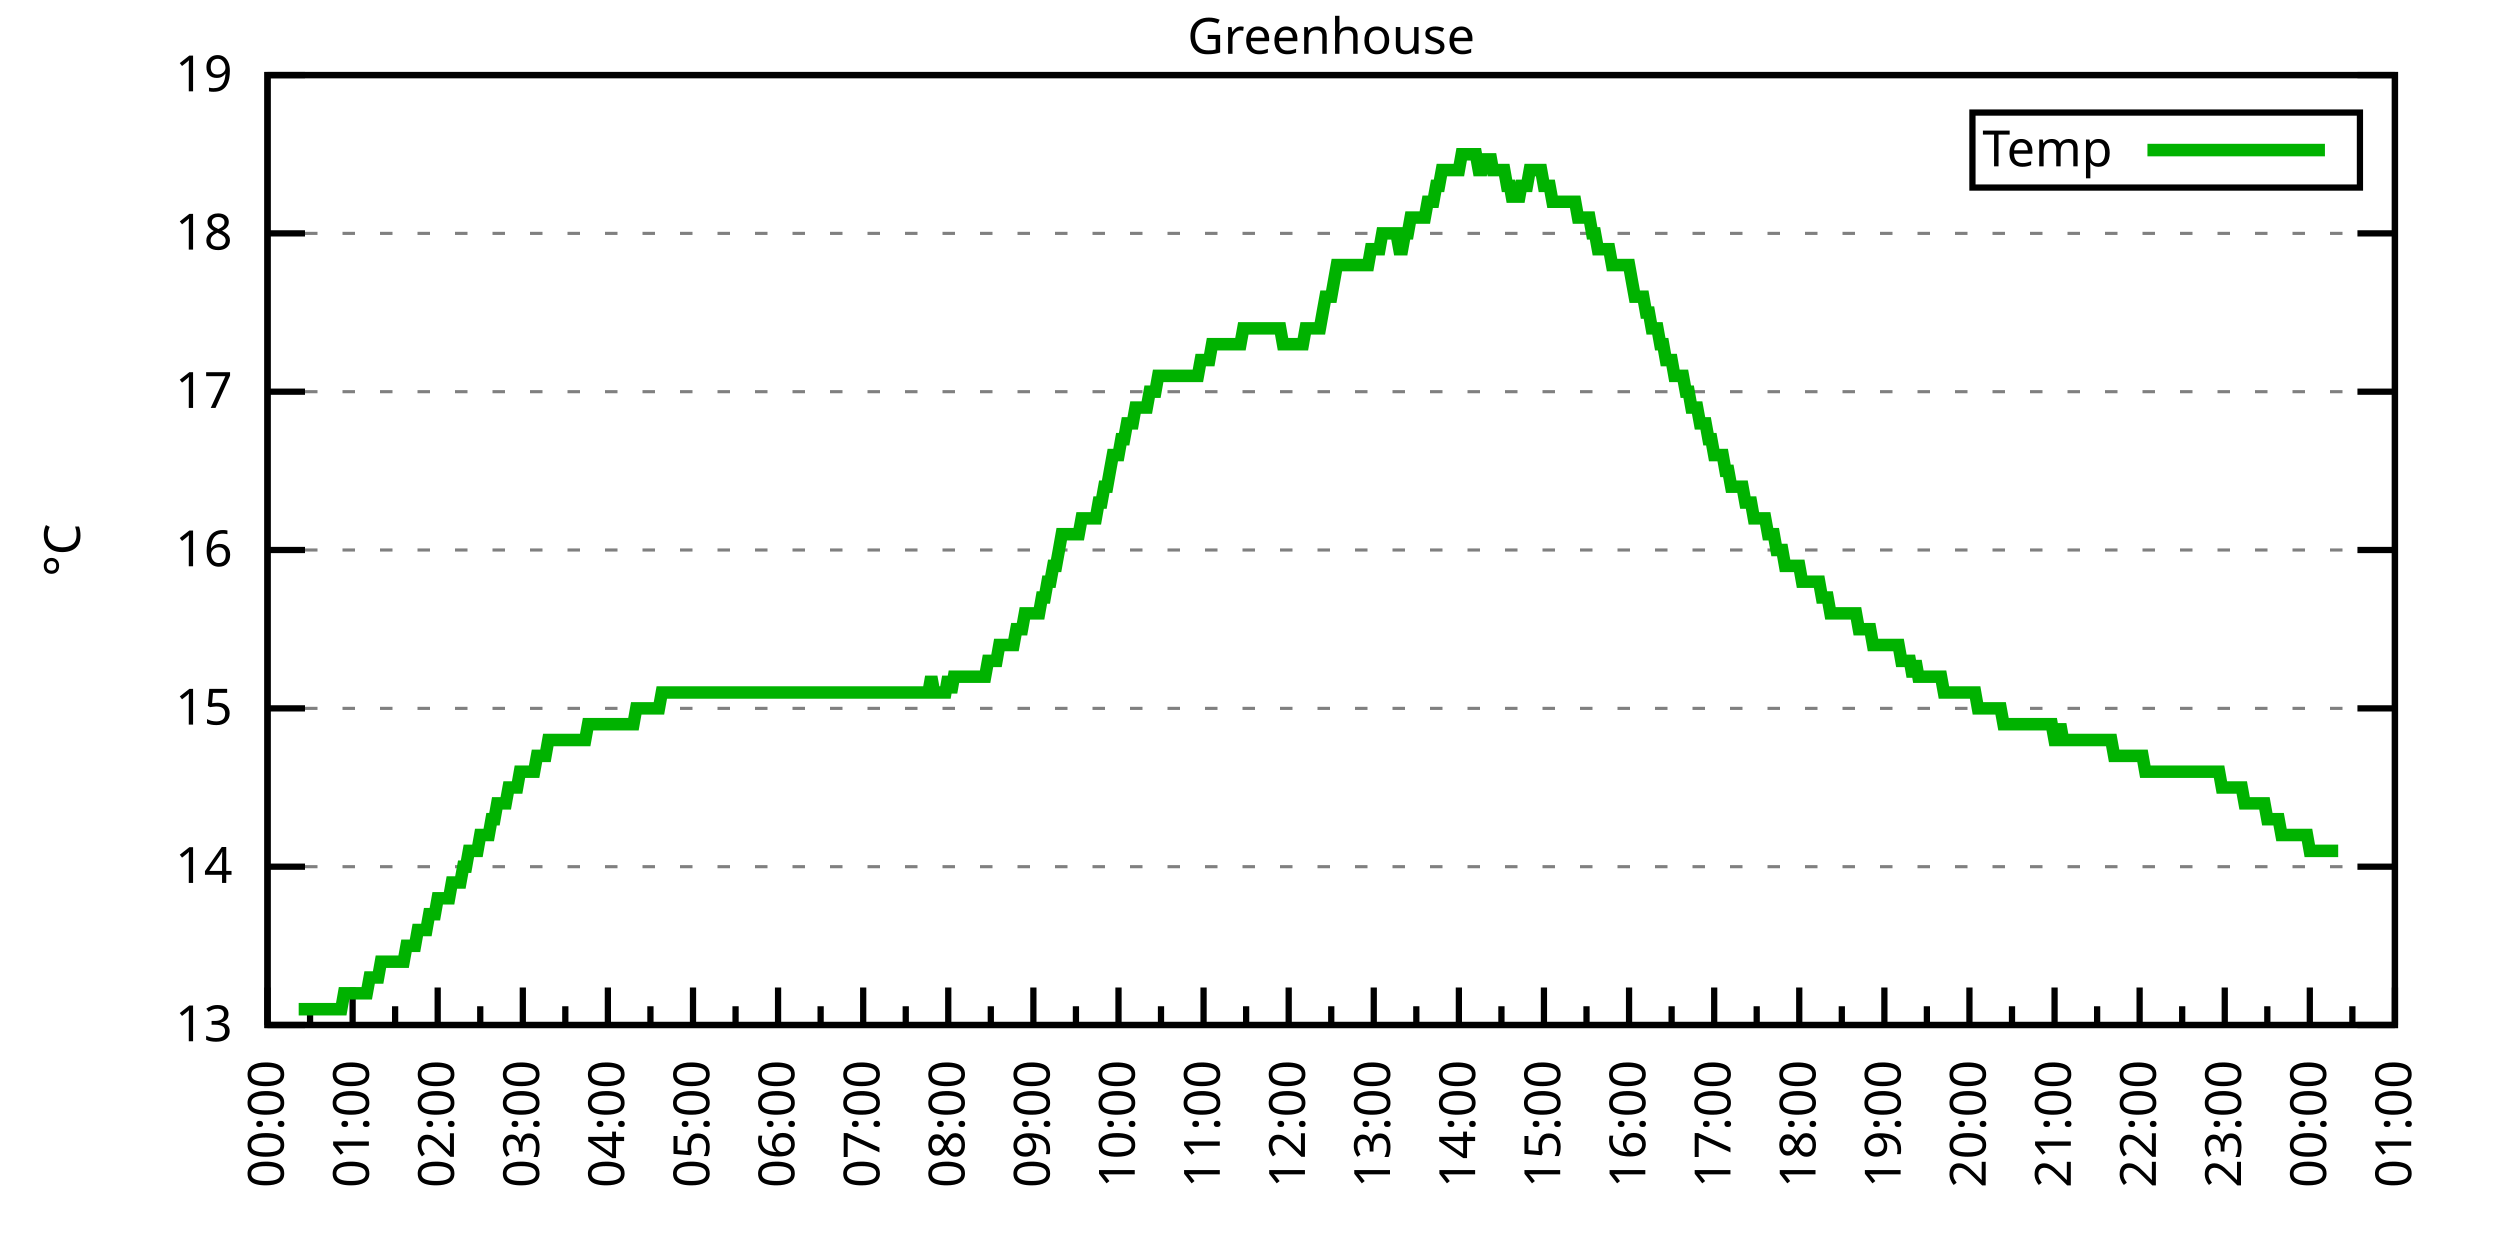
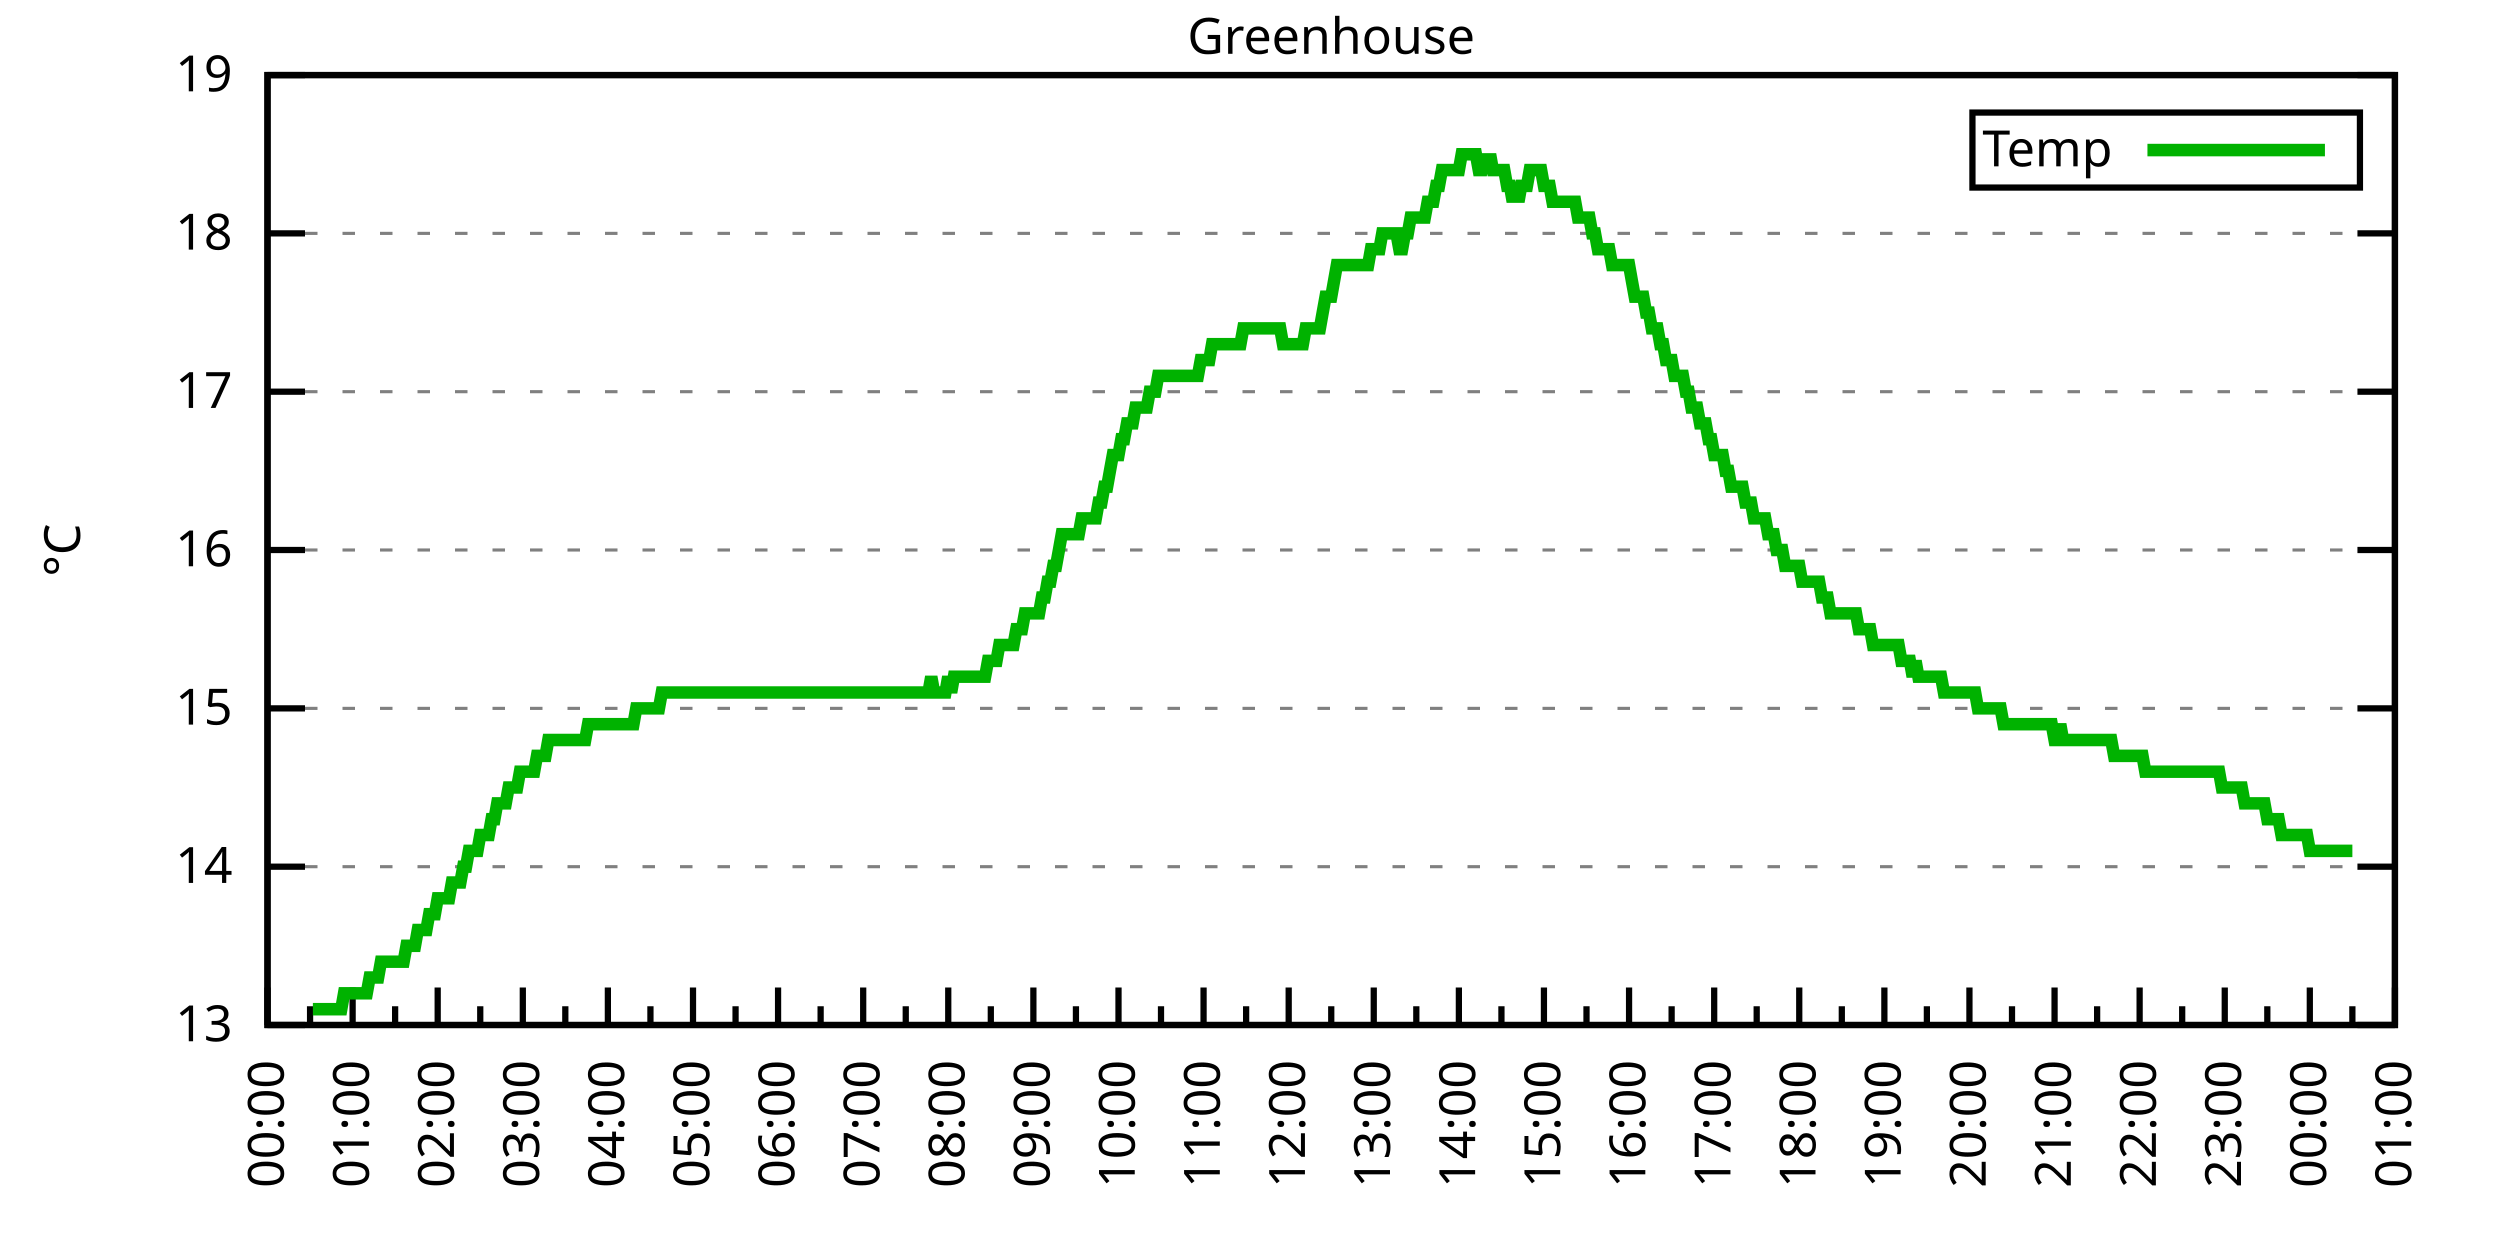
<svg xmlns="http://www.w3.org/2000/svg" xmlns:xlink="http://www.w3.org/1999/xlink" width="400" height="200" viewBox="0 0 400 200">
  <g id="gnuplot_canvas">
    <rect x="0" y="0" width="400" height="200" fill="none" />
    <defs>
      <circle id="gpDot" r="0.5" stroke-width="0.5" stroke="currentColor" />
      <path id="gpPt0" stroke-width="0.333" stroke="currentColor" d="M-1,0 h2 M0,-1 v2" />
      <path id="gpPt1" stroke-width="0.333" stroke="currentColor" d="M-1,-1 L1,1 M1,-1 L-1,1" />
      <path id="gpPt2" stroke-width="0.333" stroke="currentColor" d="M-1,0 L1,0 M0,-1 L0,1 M-1,-1 L1,1 M-1,1 L1,-1" />
      <rect id="gpPt3" stroke-width="0.333" stroke="currentColor" x="-1" y="-1" width="2" height="2" />
      <rect id="gpPt4" stroke-width="0.333" stroke="currentColor" fill="currentColor" x="-1" y="-1" width="2" height="2" />
      <circle id="gpPt5" stroke-width="0.333" stroke="currentColor" cx="0" cy="0" r="1" />
      <use xlink:href="#gpPt5" id="gpPt6" fill="currentColor" stroke="none" />
      <path id="gpPt7" stroke-width="0.333" stroke="currentColor" d="M0,-1.33 L-1.33,0.67 L1.33,0.67 z" />
      <use xlink:href="#gpPt7" id="gpPt8" fill="currentColor" stroke="none" />
      <use xlink:href="#gpPt7" id="gpPt9" stroke="currentColor" transform="rotate(180)" />
      <use xlink:href="#gpPt9" id="gpPt10" fill="currentColor" stroke="none" />
      <use xlink:href="#gpPt3" id="gpPt11" stroke="currentColor" transform="rotate(45)" />
      <use xlink:href="#gpPt11" id="gpPt12" fill="currentColor" stroke="none" />
      <path id="gpPt13" stroke-width="0.333" stroke="currentColor" d="M0,1.330 L1.265,0.411 L0.782,-1.067 L-0.782,-1.076 L-1.265,0.411 z" />
      <use xlink:href="#gpPt13" id="gpPt14" fill="currentColor" stroke="none" />
      <filter id="textbox" filterUnits="objectBoundingBox" x="0" y="0" height="1" width="1">
        <feFlood flood-color="white" flood-opacity="1" result="bgnd" />
        <feComposite in="SourceGraphic" in2="bgnd" operator="atop" />
      </filter>
      <filter id="greybox" filterUnits="objectBoundingBox" x="0" y="0" height="1" width="1">
        <feFlood flood-color="lightgrey" flood-opacity="1" result="grey" />
        <feComposite in="SourceGraphic" in2="grey" operator="atop" />
      </filter>
    </defs>
    <g fill="none" color="white" stroke="currentColor" stroke-width="1.00" stroke-linecap="butt" stroke-linejoin="miter">
</g>
    <g fill="none" color="black" stroke="currentColor" stroke-width="1.00" stroke-linecap="butt" stroke-linejoin="miter">
      <g stroke="none" shape-rendering="crispEdges">
        <polygon fill="rgb(255, 255, 255)" points="42.80,164.00 383.18,164.00 383.18,12.02 42.80,12.02 " />
      </g>
    </g>
    <g fill="none" color="black" stroke="currentColor" stroke-width="1.00" stroke-linecap="butt" stroke-linejoin="miter">
</g>
    <g fill="none" color="black" stroke="black" stroke-width="0.50" stroke-linecap="butt" stroke-linejoin="miter">
</g>
    <g fill="none" color="gray" stroke="currentColor" stroke-width="0.50" stroke-linecap="butt" stroke-linejoin="miter">
      <path stroke="gray" stroke-dasharray="2,4" class="gridline" d="M42.80,164.00 L383.19,164.00  " />
    </g>
    <g fill="none" color="gray" stroke="gray" stroke-width="1.00" stroke-linecap="butt" stroke-linejoin="miter">
</g>
    <g fill="none" color="black" stroke="currentColor" stroke-width="1.00" stroke-linecap="butt" stroke-linejoin="miter">
      <path stroke="black" d="M42.80,164.00 L48.80,164.00 M383.19,164.00 L377.19,164.00  " />
      <g transform="translate(37.20,166.60)" stroke="none" fill="black" font-family="Sans" font-size="8.00" text-anchor="end">
        <text>
          <tspan font-family="Sans"> 13</tspan>
        </text>
      </g>
    </g>
    <g fill="none" color="black" stroke="currentColor" stroke-width="1.00" stroke-linecap="butt" stroke-linejoin="miter">
</g>
    <g fill="none" color="black" stroke="black" stroke-width="0.50" stroke-linecap="butt" stroke-linejoin="miter">
</g>
    <g fill="none" color="gray" stroke="currentColor" stroke-width="0.50" stroke-linecap="butt" stroke-linejoin="miter">
      <path stroke="gray" stroke-dasharray="2,4" class="gridline" d="M42.80,138.67 L383.19,138.67  " />
    </g>
    <g fill="none" color="gray" stroke="gray" stroke-width="1.00" stroke-linecap="butt" stroke-linejoin="miter">
</g>
    <g fill="none" color="black" stroke="currentColor" stroke-width="1.00" stroke-linecap="butt" stroke-linejoin="miter">
      <path stroke="black" d="M42.80,138.67 L48.80,138.67 M383.19,138.67 L377.19,138.67  " />
      <g transform="translate(37.20,141.27)" stroke="none" fill="black" font-family="Sans" font-size="8.00" text-anchor="end">
        <text>
          <tspan font-family="Sans"> 14</tspan>
        </text>
      </g>
    </g>
    <g fill="none" color="black" stroke="currentColor" stroke-width="1.00" stroke-linecap="butt" stroke-linejoin="miter">
</g>
    <g fill="none" color="black" stroke="black" stroke-width="0.50" stroke-linecap="butt" stroke-linejoin="miter">
</g>
    <g fill="none" color="gray" stroke="currentColor" stroke-width="0.50" stroke-linecap="butt" stroke-linejoin="miter">
      <path stroke="gray" stroke-dasharray="2,4" class="gridline" d="M42.80,113.34 L383.19,113.34  " />
    </g>
    <g fill="none" color="gray" stroke="gray" stroke-width="1.00" stroke-linecap="butt" stroke-linejoin="miter">
</g>
    <g fill="none" color="black" stroke="currentColor" stroke-width="1.00" stroke-linecap="butt" stroke-linejoin="miter">
      <path stroke="black" d="M42.80,113.34 L48.80,113.34 M383.19,113.34 L377.19,113.34  " />
      <g transform="translate(37.20,115.94)" stroke="none" fill="black" font-family="Sans" font-size="8.00" text-anchor="end">
        <text>
          <tspan font-family="Sans"> 15</tspan>
        </text>
      </g>
    </g>
    <g fill="none" color="black" stroke="currentColor" stroke-width="1.00" stroke-linecap="butt" stroke-linejoin="miter">
</g>
    <g fill="none" color="black" stroke="black" stroke-width="0.50" stroke-linecap="butt" stroke-linejoin="miter">
</g>
    <g fill="none" color="gray" stroke="currentColor" stroke-width="0.50" stroke-linecap="butt" stroke-linejoin="miter">
      <path stroke="gray" stroke-dasharray="2,4" class="gridline" d="M42.80,88.00 L383.19,88.00  " />
    </g>
    <g fill="none" color="gray" stroke="gray" stroke-width="1.00" stroke-linecap="butt" stroke-linejoin="miter">
</g>
    <g fill="none" color="black" stroke="currentColor" stroke-width="1.00" stroke-linecap="butt" stroke-linejoin="miter">
      <path stroke="black" d="M42.80,88.00 L48.80,88.00 M383.19,88.00 L377.19,88.00  " />
      <g transform="translate(37.20,90.60)" stroke="none" fill="black" font-family="Sans" font-size="8.00" text-anchor="end">
        <text>
          <tspan font-family="Sans"> 16</tspan>
        </text>
      </g>
    </g>
    <g fill="none" color="black" stroke="currentColor" stroke-width="1.00" stroke-linecap="butt" stroke-linejoin="miter">
</g>
    <g fill="none" color="black" stroke="black" stroke-width="0.50" stroke-linecap="butt" stroke-linejoin="miter">
</g>
    <g fill="none" color="gray" stroke="currentColor" stroke-width="0.50" stroke-linecap="butt" stroke-linejoin="miter">
      <path stroke="gray" stroke-dasharray="2,4" class="gridline" d="M42.80,62.67 L383.19,62.67  " />
    </g>
    <g fill="none" color="gray" stroke="gray" stroke-width="1.00" stroke-linecap="butt" stroke-linejoin="miter">
</g>
    <g fill="none" color="black" stroke="currentColor" stroke-width="1.00" stroke-linecap="butt" stroke-linejoin="miter">
      <path stroke="black" d="M42.80,62.67 L48.80,62.67 M383.19,62.67 L377.19,62.67  " />
      <g transform="translate(37.20,65.27)" stroke="none" fill="black" font-family="Sans" font-size="8.00" text-anchor="end">
        <text>
          <tspan font-family="Sans"> 17</tspan>
        </text>
      </g>
    </g>
    <g fill="none" color="black" stroke="currentColor" stroke-width="1.00" stroke-linecap="butt" stroke-linejoin="miter">
</g>
    <g fill="none" color="black" stroke="black" stroke-width="0.50" stroke-linecap="butt" stroke-linejoin="miter">
</g>
    <g fill="none" color="gray" stroke="currentColor" stroke-width="0.50" stroke-linecap="butt" stroke-linejoin="miter">
      <path stroke="gray" stroke-dasharray="2,4" class="gridline" d="M42.80,37.34 L383.19,37.34  " />
    </g>
    <g fill="none" color="gray" stroke="gray" stroke-width="1.00" stroke-linecap="butt" stroke-linejoin="miter">
</g>
    <g fill="none" color="black" stroke="currentColor" stroke-width="1.00" stroke-linecap="butt" stroke-linejoin="miter">
      <path stroke="black" d="M42.80,37.34 L48.80,37.34 M383.19,37.34 L377.19,37.34  " />
      <g transform="translate(37.20,39.94)" stroke="none" fill="black" font-family="Sans" font-size="8.00" text-anchor="end">
        <text>
          <tspan font-family="Sans"> 18</tspan>
        </text>
      </g>
    </g>
    <g fill="none" color="black" stroke="currentColor" stroke-width="1.00" stroke-linecap="butt" stroke-linejoin="miter">
</g>
    <g fill="none" color="black" stroke="black" stroke-width="0.50" stroke-linecap="butt" stroke-linejoin="miter">
</g>
    <g fill="none" color="gray" stroke="currentColor" stroke-width="0.50" stroke-linecap="butt" stroke-linejoin="miter">
      <path stroke="gray" stroke-dasharray="2,4" class="gridline" d="M42.80,12.01 L383.19,12.01  " />
    </g>
    <g fill="none" color="gray" stroke="gray" stroke-width="1.00" stroke-linecap="butt" stroke-linejoin="miter">
</g>
    <g fill="none" color="black" stroke="currentColor" stroke-width="1.00" stroke-linecap="butt" stroke-linejoin="miter">
      <path stroke="black" d="M42.80,12.01 L48.80,12.01 M383.19,12.01 L377.19,12.01  " />
      <g transform="translate(37.20,14.61)" stroke="none" fill="black" font-family="Sans" font-size="8.00" text-anchor="end">
        <text>
          <tspan font-family="Sans"> 19</tspan>
        </text>
      </g>
    </g>
    <g fill="none" color="black" stroke="currentColor" stroke-width="1.00" stroke-linecap="butt" stroke-linejoin="miter">
      <path stroke="black" d="M42.80,164.00 L42.80,158.00  " />
      <g transform="translate(45.40,169.60) rotate(270)" stroke="none" fill="black" font-family="Sans" font-size="8.00" text-anchor="end">
        <text>
          <tspan font-family="Sans">00:00</tspan>
        </text>
      </g>
    </g>
    <g fill="none" color="black" stroke="currentColor" stroke-width="1.00" stroke-linecap="butt" stroke-linejoin="miter">
      <path stroke="black" d="M49.61,164.00 L49.61,161.00 M56.42,164.00 L56.42,158.00  " />
      <g transform="translate(59.02,169.60) rotate(270)" stroke="none" fill="black" font-family="Sans" font-size="8.00" text-anchor="end">
        <text>
          <tspan font-family="Sans">01:00</tspan>
        </text>
      </g>
    </g>
    <g fill="none" color="black" stroke="currentColor" stroke-width="1.00" stroke-linecap="butt" stroke-linejoin="miter">
      <path stroke="black" d="M63.22,164.00 L63.22,161.00 M70.03,164.00 L70.03,158.00  " />
      <g transform="translate(72.63,169.60) rotate(270)" stroke="none" fill="black" font-family="Sans" font-size="8.00" text-anchor="end">
        <text>
          <tspan font-family="Sans">02:00</tspan>
        </text>
      </g>
    </g>
    <g fill="none" color="black" stroke="currentColor" stroke-width="1.00" stroke-linecap="butt" stroke-linejoin="miter">
      <path stroke="black" d="M76.84,164.00 L76.84,161.00 M83.65,164.00 L83.65,158.00  " />
      <g transform="translate(86.25,169.60) rotate(270)" stroke="none" fill="black" font-family="Sans" font-size="8.00" text-anchor="end">
        <text>
          <tspan font-family="Sans">03:00</tspan>
        </text>
      </g>
    </g>
    <g fill="none" color="black" stroke="currentColor" stroke-width="1.00" stroke-linecap="butt" stroke-linejoin="miter">
      <path stroke="black" d="M90.45,164.00 L90.45,161.00 M97.26,164.00 L97.26,158.00  " />
      <g transform="translate(99.86,169.60) rotate(270)" stroke="none" fill="black" font-family="Sans" font-size="8.00" text-anchor="end">
        <text>
          <tspan font-family="Sans">04:00</tspan>
        </text>
      </g>
    </g>
    <g fill="none" color="black" stroke="currentColor" stroke-width="1.00" stroke-linecap="butt" stroke-linejoin="miter">
      <path stroke="black" d="M104.07,164.00 L104.07,161.00 M110.88,164.00 L110.88,158.00  " />
      <g transform="translate(113.48,169.60) rotate(270)" stroke="none" fill="black" font-family="Sans" font-size="8.00" text-anchor="end">
        <text>
          <tspan font-family="Sans">05:00</tspan>
        </text>
      </g>
    </g>
    <g fill="none" color="black" stroke="currentColor" stroke-width="1.00" stroke-linecap="butt" stroke-linejoin="miter">
      <path stroke="black" d="M117.69,164.00 L117.69,161.00 M124.49,164.00 L124.49,158.00  " />
      <g transform="translate(127.09,169.60) rotate(270)" stroke="none" fill="black" font-family="Sans" font-size="8.00" text-anchor="end">
        <text>
          <tspan font-family="Sans">06:00</tspan>
        </text>
      </g>
    </g>
    <g fill="none" color="black" stroke="currentColor" stroke-width="1.00" stroke-linecap="butt" stroke-linejoin="miter">
      <path stroke="black" d="M131.30,164.00 L131.30,161.00 M138.11,164.00 L138.11,158.00  " />
      <g transform="translate(140.71,169.60) rotate(270)" stroke="none" fill="black" font-family="Sans" font-size="8.00" text-anchor="end">
        <text>
          <tspan font-family="Sans">07:00</tspan>
        </text>
      </g>
    </g>
    <g fill="none" color="black" stroke="currentColor" stroke-width="1.00" stroke-linecap="butt" stroke-linejoin="miter">
      <path stroke="black" d="M144.92,164.00 L144.92,161.00 M151.72,164.00 L151.72,158.00  " />
      <g transform="translate(154.32,169.60) rotate(270)" stroke="none" fill="black" font-family="Sans" font-size="8.00" text-anchor="end">
        <text>
          <tspan font-family="Sans">08:00</tspan>
        </text>
      </g>
    </g>
    <g fill="none" color="black" stroke="currentColor" stroke-width="1.00" stroke-linecap="butt" stroke-linejoin="miter">
      <path stroke="black" d="M158.53,164.00 L158.53,161.00 M165.34,164.00 L165.34,158.00  " />
      <g transform="translate(167.94,169.60) rotate(270)" stroke="none" fill="black" font-family="Sans" font-size="8.00" text-anchor="end">
        <text>
          <tspan font-family="Sans">09:00</tspan>
        </text>
      </g>
    </g>
    <g fill="none" color="black" stroke="currentColor" stroke-width="1.00" stroke-linecap="butt" stroke-linejoin="miter">
      <path stroke="black" d="M172.15,164.00 L172.15,161.00 M178.96,164.00 L178.96,158.00  " />
      <g transform="translate(181.56,169.60) rotate(270)" stroke="none" fill="black" font-family="Sans" font-size="8.00" text-anchor="end">
        <text>
          <tspan font-family="Sans">10:00</tspan>
        </text>
      </g>
    </g>
    <g fill="none" color="black" stroke="currentColor" stroke-width="1.00" stroke-linecap="butt" stroke-linejoin="miter">
      <path stroke="black" d="M185.76,164.00 L185.76,161.00 M192.57,164.00 L192.57,158.00  " />
      <g transform="translate(195.17,169.60) rotate(270)" stroke="none" fill="black" font-family="Sans" font-size="8.00" text-anchor="end">
        <text>
          <tspan font-family="Sans">11:00</tspan>
        </text>
      </g>
    </g>
    <g fill="none" color="black" stroke="currentColor" stroke-width="1.00" stroke-linecap="butt" stroke-linejoin="miter">
      <path stroke="black" d="M199.38,164.00 L199.38,161.00 M206.19,164.00 L206.19,158.00  " />
      <g transform="translate(208.79,169.60) rotate(270)" stroke="none" fill="black" font-family="Sans" font-size="8.00" text-anchor="end">
        <text>
          <tspan font-family="Sans">12:00</tspan>
        </text>
      </g>
    </g>
    <g fill="none" color="black" stroke="currentColor" stroke-width="1.00" stroke-linecap="butt" stroke-linejoin="miter">
      <path stroke="black" d="M213.00,164.00 L213.00,161.00 M219.80,164.00 L219.80,158.00  " />
      <g transform="translate(222.40,169.60) rotate(270)" stroke="none" fill="black" font-family="Sans" font-size="8.00" text-anchor="end">
        <text>
          <tspan font-family="Sans">13:00</tspan>
        </text>
      </g>
    </g>
    <g fill="none" color="black" stroke="currentColor" stroke-width="1.00" stroke-linecap="butt" stroke-linejoin="miter">
      <path stroke="black" d="M226.61,164.00 L226.61,161.00 M233.42,164.00 L233.42,158.00  " />
      <g transform="translate(236.02,169.60) rotate(270)" stroke="none" fill="black" font-family="Sans" font-size="8.00" text-anchor="end">
        <text>
          <tspan font-family="Sans">14:00</tspan>
        </text>
      </g>
    </g>
    <g fill="none" color="black" stroke="currentColor" stroke-width="1.00" stroke-linecap="butt" stroke-linejoin="miter">
      <path stroke="black" d="M240.23,164.00 L240.23,161.00 M247.03,164.00 L247.03,158.00  " />
      <g transform="translate(249.63,169.60) rotate(270)" stroke="none" fill="black" font-family="Sans" font-size="8.00" text-anchor="end">
        <text>
          <tspan font-family="Sans">15:00</tspan>
        </text>
      </g>
    </g>
    <g fill="none" color="black" stroke="currentColor" stroke-width="1.00" stroke-linecap="butt" stroke-linejoin="miter">
      <path stroke="black" d="M253.84,164.00 L253.84,161.00 M260.65,164.00 L260.65,158.00  " />
      <g transform="translate(263.25,169.60) rotate(270)" stroke="none" fill="black" font-family="Sans" font-size="8.00" text-anchor="end">
        <text>
          <tspan font-family="Sans">16:00</tspan>
        </text>
      </g>
    </g>
    <g fill="none" color="black" stroke="currentColor" stroke-width="1.00" stroke-linecap="butt" stroke-linejoin="miter">
      <path stroke="black" d="M267.46,164.00 L267.46,161.00 M274.27,164.00 L274.27,158.00  " />
      <g transform="translate(276.87,169.60) rotate(270)" stroke="none" fill="black" font-family="Sans" font-size="8.00" text-anchor="end">
        <text>
          <tspan font-family="Sans">17:00</tspan>
        </text>
      </g>
    </g>
    <g fill="none" color="black" stroke="currentColor" stroke-width="1.00" stroke-linecap="butt" stroke-linejoin="miter">
      <path stroke="black" d="M281.07,164.00 L281.07,161.00 M287.88,164.00 L287.88,158.00  " />
      <g transform="translate(290.48,169.60) rotate(270)" stroke="none" fill="black" font-family="Sans" font-size="8.00" text-anchor="end">
        <text>
          <tspan font-family="Sans">18:00</tspan>
        </text>
      </g>
    </g>
    <g fill="none" color="black" stroke="currentColor" stroke-width="1.00" stroke-linecap="butt" stroke-linejoin="miter">
      <path stroke="black" d="M294.69,164.00 L294.69,161.00 M301.50,164.00 L301.50,158.00  " />
      <g transform="translate(304.10,169.60) rotate(270)" stroke="none" fill="black" font-family="Sans" font-size="8.00" text-anchor="end">
        <text>
          <tspan font-family="Sans">19:00</tspan>
        </text>
      </g>
    </g>
    <g fill="none" color="black" stroke="currentColor" stroke-width="1.00" stroke-linecap="butt" stroke-linejoin="miter">
      <path stroke="black" d="M308.30,164.00 L308.30,161.00 M315.11,164.00 L315.11,158.00  " />
      <g transform="translate(317.71,169.60) rotate(270)" stroke="none" fill="black" font-family="Sans" font-size="8.00" text-anchor="end">
        <text>
          <tspan font-family="Sans">20:00</tspan>
        </text>
      </g>
    </g>
    <g fill="none" color="black" stroke="currentColor" stroke-width="1.00" stroke-linecap="butt" stroke-linejoin="miter">
      <path stroke="black" d="M321.92,164.00 L321.92,161.00 M328.73,164.00 L328.73,158.00  " />
      <g transform="translate(331.33,169.60) rotate(270)" stroke="none" fill="black" font-family="Sans" font-size="8.00" text-anchor="end">
        <text>
          <tspan font-family="Sans">21:00</tspan>
        </text>
      </g>
    </g>
    <g fill="none" color="black" stroke="currentColor" stroke-width="1.00" stroke-linecap="butt" stroke-linejoin="miter">
      <path stroke="black" d="M335.54,164.00 L335.54,161.00 M342.34,164.00 L342.34,158.00  " />
      <g transform="translate(344.94,169.60) rotate(270)" stroke="none" fill="black" font-family="Sans" font-size="8.00" text-anchor="end">
        <text>
          <tspan font-family="Sans">22:00</tspan>
        </text>
      </g>
    </g>
    <g fill="none" color="black" stroke="currentColor" stroke-width="1.00" stroke-linecap="butt" stroke-linejoin="miter">
      <path stroke="black" d="M349.15,164.00 L349.15,161.00 M355.96,164.00 L355.96,158.00  " />
      <g transform="translate(358.56,169.60) rotate(270)" stroke="none" fill="black" font-family="Sans" font-size="8.00" text-anchor="end">
        <text>
          <tspan font-family="Sans">23:00</tspan>
        </text>
      </g>
    </g>
    <g fill="none" color="black" stroke="currentColor" stroke-width="1.00" stroke-linecap="butt" stroke-linejoin="miter">
      <path stroke="black" d="M362.77,164.00 L362.77,161.00 M369.57,164.00 L369.57,158.00  " />
      <g transform="translate(372.17,169.60) rotate(270)" stroke="none" fill="black" font-family="Sans" font-size="8.00" text-anchor="end">
        <text>
          <tspan font-family="Sans">00:00</tspan>
        </text>
      </g>
    </g>
    <g fill="none" color="black" stroke="currentColor" stroke-width="1.00" stroke-linecap="butt" stroke-linejoin="miter">
      <path stroke="black" d="M376.38,164.00 L376.38,161.00 M383.19,164.00 L383.19,158.00  " />
      <g transform="translate(385.79,169.60) rotate(270)" stroke="none" fill="black" font-family="Sans" font-size="8.00" text-anchor="end">
        <text>
          <tspan font-family="Sans">01:00</tspan>
        </text>
      </g>
    </g>
    <g fill="none" color="black" stroke="currentColor" stroke-width="1.00" stroke-linecap="butt" stroke-linejoin="miter">
</g>
    <g fill="none" color="black" stroke="currentColor" stroke-width="1.00" stroke-linecap="butt" stroke-linejoin="miter">
      <path stroke="black" d="M42.80,12.01 L42.80,164.00 L383.19,164.00 L383.19,12.01 L42.80,12.01 Z  " />
    </g>
    <g fill="none" color="black" stroke="currentColor" stroke-width="1.00" stroke-linecap="butt" stroke-linejoin="miter">
      <g transform="translate(12.80,88.01) rotate(270)" stroke="none" fill="black" font-family="Sans" font-size="8.00" text-anchor="middle">
        <text>
          <tspan font-family="Sans">°C</tspan>
        </text>
      </g>
    </g>
    <g fill="none" color="black" stroke="currentColor" stroke-width="1.00" stroke-linecap="butt" stroke-linejoin="miter">
</g>
    <g fill="none" color="black" stroke="currentColor" stroke-width="1.00" stroke-linecap="butt" stroke-linejoin="miter">
      <path stroke="black" d="M315.59,30.01 L315.59,18.01 L377.59,18.01 L377.59,30.01 L315.59,30.01 Z  " />
    </g>
    <g id="Greenhouse_plot_1">
      <g fill="none" color="white" stroke="black" stroke-width="2.00" stroke-linecap="butt" stroke-linejoin="miter">
</g>
      <g fill="none" color="black" stroke="currentColor" stroke-width="2.00" stroke-linecap="butt" stroke-linejoin="miter">
        <g transform="translate(337.99,26.61)" stroke="none" fill="black" font-family="Sans" font-size="8.00" text-anchor="end">
          <text>
            <tspan font-family="Sans">Temp</tspan>
          </text>
        </g>
      </g>
      <g fill="none" color="black" stroke="currentColor" stroke-width="2.00" stroke-linecap="butt" stroke-linejoin="miter">
-         <path stroke="rgb(  0, 178,   0)" d="M343.59,24.01 L371.99,24.01 M47.79,161.47 L48.25,161.47 L48.70,161.47 L49.15,161.47 L49.61,161.47 L50.06,161.47   L50.52,161.47 L50.97,161.47 L51.42,161.47 L51.88,161.47 L52.33,161.47 L52.78,161.47 L53.24,161.47 L53.69,161.47   L54.15,161.47 L54.60,161.47 L55.05,158.93 L55.51,158.93 L55.96,158.93 L56.42,158.93 L56.87,158.93 L57.32,158.93   L57.78,158.93 L58.23,158.93 L58.68,158.93 L59.14,156.40 L59.59,156.40 L60.05,156.40 L60.50,156.40 L60.95,153.87   L61.41,153.87 L61.86,153.87 L62.32,153.87 L62.77,153.87 L63.22,153.87 L63.68,153.87 L64.13,153.87 L64.58,153.87   L65.04,151.33 L65.49,151.33 L65.95,151.33 L66.40,151.33 L66.85,148.80 L67.31,148.80 L67.76,148.80 L68.22,148.80   L68.67,146.27 L69.12,146.27 L69.58,146.27 L70.03,143.73 L70.49,143.73 L70.94,143.73 L71.39,143.73 L71.85,143.73   L72.30,141.20 L72.75,141.20 L73.21,141.20 L73.66,141.20 L74.12,138.67 L74.57,138.67 L75.02,136.14 L75.48,136.14   L75.93,136.14 L76.39,136.14 L76.84,133.60 L77.29,133.60 L77.75,133.60 L78.20,133.60 L78.65,131.07 L79.11,131.07   L79.56,128.54 L80.02,128.54 L80.47,128.54 L80.92,128.54 L81.38,126.00 L81.83,126.00 L82.29,126.00 L82.74,126.00   L83.19,123.47 L83.65,123.47 L84.10,123.47 L84.55,123.47 L85.01,123.47 L85.46,123.47 L85.92,120.94 L86.37,120.94   L86.82,120.94 L87.28,120.94 L87.73,118.40 L88.19,118.40 L88.64,118.40 L89.09,118.40 L89.55,118.40 L90.00,118.40   L90.45,118.40 L90.91,118.40 L91.36,118.40 L91.82,118.40 L92.27,118.40 L92.72,118.40 L93.18,118.40 L93.63,118.40   L94.09,115.87 L94.54,115.87 L94.99,115.87 L95.45,115.87 L95.90,115.87 L96.35,115.87 L96.81,115.87 L97.26,115.87   L97.72,115.87 L98.17,115.87 L98.62,115.87 L99.08,115.87 L99.53,115.87 L99.99,115.87 L100.44,115.87 L100.89,115.87   L101.35,115.87 L101.80,113.34 L102.25,113.34 L102.71,113.34 L103.16,113.34 L103.62,113.34 L104.07,113.34 L104.52,113.34   L104.98,113.34 L105.43,113.34 L105.89,110.80 L106.34,110.80 L106.79,110.80 L107.25,110.80 L107.70,110.80 L108.15,110.80   L108.61,110.80 L109.06,110.80 L109.52,110.80 L109.97,110.80 L110.42,110.80 L110.88,110.80 L111.33,110.80 L111.79,110.80   L112.24,110.80 L112.69,110.80 L113.15,110.80 L113.60,110.80 L114.05,110.80 L114.51,110.80 L114.96,110.80 L115.42,110.80   L115.87,110.80 L116.32,110.80 L116.78,110.80 L117.23,110.80 L117.69,110.80 L118.14,110.80 L118.59,110.80 L119.05,110.80   L119.50,110.80 L119.96,110.80 L120.41,110.80 L120.86,110.80 L121.32,110.80 L121.77,110.80 L122.22,110.80 L122.68,110.80   L123.13,110.80 L123.59,110.80 L124.04,110.80 L124.49,110.80 L124.95,110.80 L125.40,110.80 L125.86,110.80 L126.31,110.80   L126.76,110.80 L127.22,110.80 L127.67,110.80 L128.12,110.80 L128.58,110.80 L129.03,110.80 L129.49,110.80 L129.94,110.80   L130.39,110.80 L130.85,110.80 L131.30,110.80 L131.76,110.80 L132.21,110.80 L132.66,110.80 L133.12,110.80 L133.57,110.80   L134.02,110.80 L134.48,110.80 L134.93,110.80 L135.39,110.80 L135.84,110.80 L136.29,110.80 L136.75,110.80 L137.20,110.80   L137.66,110.80 L138.11,110.80 L138.56,110.80 L139.02,110.80 L139.47,110.80 L139.92,110.80 L140.38,110.80 L140.83,110.80   L141.29,110.80 L141.74,110.80 L142.19,110.80 L142.65,110.80 L143.10,110.80 L143.56,110.80 L144.01,110.80 L144.46,110.80   L144.92,110.80 L145.37,110.80 L145.82,110.80 L146.28,110.80 L146.73,110.80 L147.19,110.80 L147.64,110.80 L148.09,110.80   L148.55,110.80 L149.00,108.27 L149.46,110.80 L149.91,110.80 L150.36,110.80 L150.82,110.80 L151.27,110.80 L151.72,108.27   L152.18,110.80 L152.63,108.27 L153.09,108.27 L153.54,108.27 L153.99,108.27 L154.45,108.27 L154.90,108.27 L155.36,108.27   L155.81,108.27 L156.26,108.27 L156.72,108.27 L157.17,108.27 L157.62,108.27 L158.08,105.74 L158.53,105.74 L158.99,105.74   L159.44,105.74 L159.89,103.20 L160.35,103.20 L160.80,103.20 L161.26,103.20 L161.71,103.20 L162.16,103.20 L162.62,100.67   L163.07,100.67 L163.52,100.67 L163.98,98.14 L164.43,98.14 L164.89,98.14 L165.34,98.14 L165.79,98.14 L166.25,98.14   L166.70,95.60 L167.16,95.60 L167.61,93.07 L168.06,93.07 L168.52,90.54 L168.97,90.54 L169.43,88.00 L169.88,85.47   L170.33,85.47 L170.79,85.47 L171.24,85.47 L171.69,85.47 L172.15,85.47 L172.60,85.47 L173.06,82.94 L173.51,82.94   L173.96,82.94 L174.42,82.94 L174.87,82.94 L175.33,82.94 L175.78,80.41 L176.23,80.41 L176.69,77.87 L177.14,77.87   L177.59,75.34 L178.05,72.81 L178.50,72.81 L178.96,72.81 L179.41,70.27 L179.86,70.27 L180.32,67.74 L180.77,67.74   L181.23,67.74 L181.68,65.21 L182.13,65.21 L182.59,65.21 L183.04,65.21 L183.49,65.21 L183.95,62.67 L184.40,62.67   L184.86,62.67 L185.31,60.14 L185.76,60.14 L186.22,60.14 L186.67,60.14 L187.13,60.14 L187.58,60.14 L188.03,60.14   L188.49,60.14 L188.94,60.14 L189.39,60.14 L189.85,60.14 L190.30,60.14 L190.76,60.14 L191.21,60.14 L191.66,60.14   L192.12,57.61 L192.57,57.61 L193.03,57.61 L193.48,57.61 L193.93,55.07 L194.39,55.07 L194.84,55.07 L195.29,55.07   L195.75,55.07 L196.20,55.07 L196.66,55.07 L197.11,55.07 L197.56,55.07 L198.02,55.07 L198.47,55.07 L198.93,52.54   L199.38,52.54 L199.83,52.54 L200.29,52.54 L200.74,52.54 L201.19,52.54 L201.65,52.54 L202.10,52.54 L202.56,52.54   L203.01,52.54 L203.46,52.54 L203.92,52.54 L204.37,52.54 L204.83,52.54 L205.28,55.07 L205.73,55.07 L206.19,55.07   L206.64,55.07 L207.09,55.07 L207.55,55.07 L208.00,55.07 L208.46,55.07 L208.91,52.54 L209.36,52.54 L209.82,52.54   L210.27,52.54 L210.73,52.54 L211.18,52.54 L211.63,50.01 L212.09,47.47 L212.54,47.47 L213.00,47.47 L213.45,44.94   L213.90,42.41 L214.36,42.41 L214.81,42.41 L215.26,42.41 L215.72,42.41 L216.17,42.41 L216.63,42.41 L217.08,42.41   L217.53,42.41 L217.99,42.41 L218.44,42.41 L218.90,42.41 L219.35,39.87 L219.80,39.87 L220.26,39.87 L220.71,39.87   L221.16,37.34 L221.62,37.34 L222.07,37.34 L222.53,37.34 L222.98,37.34 L223.43,37.34 L223.89,39.87 L224.34,39.87   L224.80,37.34 L225.25,37.34 L225.70,34.81 L226.16,34.81 L226.61,34.81 L227.06,34.81 L227.52,34.81 L227.97,34.81   L228.43,32.28 L228.88,32.28 L229.33,32.28 L229.79,29.74 L230.24,29.74 L230.70,27.21 L231.15,27.21 L231.60,27.21   L232.06,27.21 L232.51,27.21 L232.96,27.21 L233.42,27.21 L233.87,24.68 L234.33,24.68 L234.78,24.68 L235.23,24.68   L235.69,24.68 L236.14,24.68 L236.60,27.21 L237.05,27.21 L237.50,24.68 L237.96,27.21 L238.41,24.68 L238.86,27.21   L239.32,27.21 L239.77,27.21 L240.23,27.21 L240.68,27.21 L241.13,29.74 L241.59,29.74 L242.04,32.28 L242.50,29.74   L242.95,32.28 L243.40,29.74 L243.86,29.74 L244.31,29.74 L244.76,27.21 L245.22,27.21 L245.67,27.21 L246.13,27.21   L246.58,27.21 L247.03,29.74 L247.49,29.74 L247.94,29.74 L248.40,32.28 L248.85,32.28 L249.30,32.28 L249.76,32.28   L250.21,32.28 L250.66,32.28 L251.12,32.28 L251.57,32.28 L252.03,32.28 L252.48,34.81 L252.93,34.81 L253.39,34.81   L253.84,34.81 L254.30,34.81 L254.75,37.34 L255.20,37.34 L255.66,39.87 L256.11,39.87 L256.56,39.87 L257.02,39.87   L257.47,39.87 L257.93,42.41 L258.38,42.41 L258.83,42.41 L259.29,42.41 L259.74,42.41 L260.20,42.41 L260.65,42.41   L261.10,44.94 L261.56,47.47 L262.01,47.47 L262.47,47.47 L262.92,47.47 L263.37,50.01 L263.83,50.01 L264.28,52.54   L264.73,52.54 L265.19,52.54 L265.64,55.07 L266.10,55.07 L266.55,57.61 L267.00,57.61 L267.46,57.61 L267.91,60.14   L268.37,60.14 L268.82,60.14 L269.27,60.14 L269.73,62.67 L270.18,62.67 L270.63,65.21 L271.09,65.21 L271.54,65.21   L272.00,67.74 L272.45,67.74 L272.90,67.74 L273.36,70.27 L273.81,70.27 L274.27,72.81 L274.72,72.81 L275.17,72.81   L275.63,72.81 L276.08,75.34 L276.53,75.34 L276.99,77.87 L277.44,77.87 L277.90,77.87 L278.35,77.87 L278.80,77.87   L279.26,80.41 L279.71,80.41 L280.17,80.41 L280.62,82.94 L281.07,82.94 L281.53,82.94 L281.98,82.94 L282.43,82.94   L282.89,85.47 L283.34,85.47 L283.80,85.47 L284.25,88.00 L284.70,88.00 L285.16,88.00 L285.61,90.54 L286.07,90.54   L286.52,90.54 L286.97,90.54 L287.43,90.54 L287.88,90.54 L288.33,93.07 L288.79,93.07 L289.24,93.07 L289.70,93.07   L290.15,93.07 L290.60,93.07 L291.06,93.07 L291.51,95.60 L291.97,95.60 L292.42,95.60 L292.87,98.14 L293.33,98.14   L293.78,98.14 L294.23,98.14 L294.69,98.14 L295.14,98.14 L295.60,98.14 L296.05,98.14 L296.50,98.14 L296.96,98.14   L297.41,100.67 L297.87,100.67 L298.32,100.67 L298.77,100.67 L299.23,100.67 L299.68,103.20 L300.13,103.20 L300.59,103.20   L301.04,103.20 L301.50,103.20 L301.95,103.20 L302.40,103.20 L302.86,103.20 L303.31,103.20 L303.77,103.20 L304.22,105.74   L304.67,105.74 L305.13,105.74 L305.58,105.74 L306.03,108.27 L306.49,105.74 L306.94,108.27 L307.40,108.27 L307.85,108.27   L308.30,108.27 L308.76,108.27 L309.21,108.27 L309.67,108.27 L310.12,108.27 L310.57,108.27 L311.03,110.80 L311.48,110.80   L311.94,110.80 L312.39,110.80 L312.84,110.80 L313.30,110.80 L313.75,110.80 L314.20,110.80 L314.66,110.80 L315.11,110.80   L315.57,110.80 L316.02,110.80 L316.47,113.34 L316.93,113.34 L317.38,113.34 L317.84,113.34 L318.29,113.34 L318.74,113.34   L319.20,113.34 L319.65,113.34 L320.10,113.34 L320.56,115.87 L321.01,115.87 L321.47,115.87 L321.92,115.87 L322.37,115.87   L322.83,115.87 L323.28,115.87 L323.74,115.87 L324.19,115.87 L324.64,115.87 L325.10,115.87 L325.55,115.87 L326.00,115.87   L326.46,115.87 L326.91,115.87 L327.37,115.87 L327.82,115.87 L328.27,115.87 L328.73,118.40 L329.18,118.40 L329.64,115.87   L330.09,118.40 L330.54,118.40 L331.00,118.40 L331.45,118.40 L331.90,118.40 L332.36,118.40 L332.81,118.40 L333.27,118.40   L333.72,118.40 L334.17,118.40 L334.63,118.40 L335.08,118.40 L335.54,118.40 L335.99,118.40 L336.44,118.40 L336.90,118.40   L337.35,118.40 L337.80,118.40 L338.26,120.94 L338.71,120.94 L339.17,120.94 L339.62,120.94 L340.07,120.94 L340.53,120.94   L340.98,120.94 L341.44,120.94 L341.89,120.94 L342.34,120.94 L342.80,120.94 L343.25,123.47 L343.70,123.47 L344.16,123.47   L344.61,123.47 L345.07,123.47 L345.52,123.47 L345.97,123.47 L346.43,123.47 L346.88,123.47 L347.34,123.47 L347.79,123.47   L348.24,123.47 L348.70,123.47 L349.15,123.47 L349.60,123.47 L350.06,123.47 L350.51,123.47 L350.97,123.47 L351.42,123.47   L351.87,123.47 L352.33,123.47 L352.78,123.47 L353.24,123.47 L353.69,123.47 L354.14,123.47 L354.60,123.47 L355.05,123.47   L355.50,126.00 L355.96,126.00 L356.41,126.00 L356.87,126.00 L357.32,126.00 L357.77,126.00 L358.23,126.00 L358.68,126.00   L359.14,128.54 L359.59,128.54 L360.04,128.54 L360.50,128.54 L360.95,128.54 L361.41,128.54 L361.86,128.54 L362.31,128.54   L362.77,131.07 L363.22,131.07 L363.67,131.07 L364.13,131.07 L364.58,131.07 L365.04,133.60 L365.49,133.60 L365.94,133.60   L366.40,133.60 L366.85,133.60 L367.31,133.60 L367.76,133.60 L368.21,133.60 L368.67,133.60 L369.12,133.60 L369.57,136.14   L370.03,136.14 L370.48,136.14 L370.94,136.14 L371.39,136.14 L371.84,136.14 L372.30,136.14 L372.75,136.14 L373.21,136.14   L373.66,136.14 L374.11,136.14  " />
+         <path stroke="rgb(  0, 178,   0)" d="M343.59,24.01 L371.99,24.01 M50.06,161.47 L50.52,161.47 L50.97,161.47 L51.42,161.47 L51.88,161.47 L52.33,161.47   L52.78,161.47 L53.24,161.47 L53.69,161.47 L54.15,161.47 L54.60,161.47 L55.05,158.93 L55.51,158.93 L55.96,158.93   L56.42,158.93 L56.87,158.93 L57.32,158.93 L57.78,158.93 L58.23,158.93 L58.68,158.93 L59.14,156.40 L59.59,156.40   L60.05,156.40 L60.50,156.40 L60.95,153.87 L61.41,153.87 L61.86,153.87 L62.32,153.87 L62.77,153.87 L63.22,153.87   L63.68,153.87 L64.13,153.87 L64.58,153.87 L65.04,151.33 L65.49,151.33 L65.95,151.33 L66.40,151.33 L66.85,148.80   L67.31,148.80 L67.76,148.80 L68.22,148.80 L68.67,146.27 L69.12,146.27 L69.58,146.27 L70.03,143.73 L70.49,143.73   L70.94,143.73 L71.39,143.73 L71.85,143.73 L72.30,141.20 L72.75,141.20 L73.21,141.20 L73.66,141.20 L74.12,138.67   L74.57,138.67 L75.02,136.14 L75.48,136.14 L75.93,136.14 L76.39,136.14 L76.84,133.60 L77.29,133.60 L77.75,133.60   L78.20,133.60 L78.65,131.07 L79.11,131.07 L79.56,128.54 L80.02,128.54 L80.47,128.54 L80.92,128.54 L81.38,126.00   L81.83,126.00 L82.29,126.00 L82.74,126.00 L83.19,123.47 L83.65,123.47 L84.10,123.47 L84.55,123.47 L85.01,123.47   L85.46,123.47 L85.92,120.94 L86.37,120.94 L86.82,120.94 L87.28,120.94 L87.73,118.40 L88.19,118.40 L88.64,118.40   L89.09,118.40 L89.55,118.40 L90.00,118.40 L90.45,118.40 L90.91,118.40 L91.36,118.40 L91.82,118.40 L92.27,118.40   L92.72,118.40 L93.18,118.40 L93.63,118.40 L94.09,115.87 L94.54,115.87 L94.99,115.87 L95.45,115.87 L95.90,115.87   L96.35,115.87 L96.81,115.87 L97.26,115.87 L97.72,115.87 L98.17,115.87 L98.62,115.87 L99.08,115.87 L99.53,115.87   L99.99,115.87 L100.44,115.87 L100.89,115.87 L101.35,115.87 L101.80,113.34 L102.25,113.34 L102.71,113.34 L103.16,113.34   L103.62,113.34 L104.07,113.34 L104.52,113.34 L104.98,113.34 L105.43,113.34 L105.89,110.80 L106.34,110.80 L106.79,110.80   L107.25,110.80 L107.70,110.80 L108.15,110.80 L108.61,110.80 L109.06,110.80 L109.52,110.80 L109.97,110.80 L110.42,110.80   L110.88,110.80 L111.33,110.80 L111.79,110.80 L112.24,110.80 L112.69,110.80 L113.15,110.80 L113.60,110.80 L114.05,110.80   L114.51,110.80 L114.96,110.80 L115.42,110.80 L115.87,110.80 L116.32,110.80 L116.78,110.80 L117.23,110.80 L117.69,110.80   L118.14,110.80 L118.59,110.80 L119.05,110.80 L119.50,110.80 L119.96,110.80 L120.41,110.80 L120.86,110.80 L121.32,110.80   L121.77,110.80 L122.22,110.80 L122.68,110.80 L123.13,110.80 L123.59,110.80 L124.04,110.80 L124.49,110.80 L124.95,110.80   L125.40,110.80 L125.86,110.80 L126.31,110.80 L126.76,110.80 L127.22,110.80 L127.67,110.80 L128.12,110.80 L128.58,110.80   L129.03,110.80 L129.49,110.80 L129.94,110.80 L130.39,110.80 L130.85,110.80 L131.30,110.80 L131.76,110.80 L132.21,110.80   L132.66,110.80 L133.12,110.80 L133.57,110.80 L134.02,110.80 L134.48,110.80 L134.93,110.80 L135.39,110.80 L135.84,110.80   L136.29,110.80 L136.75,110.80 L137.20,110.80 L137.66,110.80 L138.11,110.80 L138.56,110.80 L139.02,110.80 L139.47,110.80   L139.92,110.80 L140.38,110.80 L140.83,110.80 L141.29,110.80 L141.74,110.80 L142.19,110.80 L142.65,110.80 L143.10,110.80   L143.56,110.80 L144.01,110.80 L144.46,110.80 L144.92,110.80 L145.37,110.80 L145.82,110.80 L146.28,110.80 L146.73,110.80   L147.19,110.80 L147.64,110.80 L148.09,110.80 L148.55,110.80 L149.00,108.27 L149.46,110.80 L149.91,110.80 L150.36,110.80   L150.82,110.80 L151.27,110.80 L151.72,108.27 L152.18,110.80 L152.63,108.27 L153.09,108.27 L153.54,108.27 L153.99,108.27   L154.45,108.27 L154.90,108.27 L155.36,108.27 L155.81,108.27 L156.26,108.27 L156.72,108.27 L157.17,108.27 L157.62,108.27   L158.08,105.74 L158.53,105.74 L158.99,105.74 L159.44,105.74 L159.89,103.20 L160.35,103.20 L160.80,103.20 L161.26,103.20   L161.71,103.20 L162.16,103.20 L162.62,100.67 L163.07,100.67 L163.52,100.67 L163.98,98.14 L164.43,98.14 L164.89,98.14   L165.34,98.14 L165.79,98.14 L166.25,98.14 L166.70,95.60 L167.16,95.60 L167.61,93.07 L168.06,93.07 L168.52,90.54   L168.97,90.54 L169.43,88.00 L169.88,85.47 L170.33,85.47 L170.79,85.47 L171.24,85.47 L171.69,85.47 L172.15,85.47   L172.60,85.47 L173.06,82.94 L173.51,82.94 L173.96,82.94 L174.42,82.94 L174.87,82.94 L175.33,82.94 L175.78,80.41   L176.23,80.41 L176.69,77.87 L177.14,77.87 L177.59,75.34 L178.05,72.81 L178.50,72.81 L178.96,72.81 L179.41,70.27   L179.86,70.27 L180.32,67.74 L180.77,67.74 L181.23,67.74 L181.68,65.21 L182.13,65.21 L182.59,65.21 L183.04,65.21   L183.49,65.21 L183.95,62.67 L184.40,62.67 L184.86,62.67 L185.31,60.14 L185.76,60.14 L186.22,60.14 L186.67,60.14   L187.13,60.14 L187.58,60.14 L188.03,60.14 L188.49,60.14 L188.94,60.14 L189.39,60.14 L189.85,60.14 L190.30,60.14   L190.76,60.14 L191.21,60.14 L191.66,60.14 L192.12,57.61 L192.57,57.61 L193.03,57.61 L193.48,57.61 L193.93,55.07   L194.39,55.07 L194.84,55.07 L195.29,55.07 L195.75,55.07 L196.20,55.07 L196.66,55.07 L197.11,55.07 L197.56,55.07   L198.02,55.07 L198.47,55.07 L198.93,52.54 L199.38,52.54 L199.83,52.54 L200.29,52.54 L200.74,52.54 L201.19,52.54   L201.65,52.54 L202.10,52.54 L202.56,52.54 L203.01,52.54 L203.46,52.54 L203.92,52.54 L204.37,52.54 L204.83,52.54   L205.28,55.07 L205.73,55.07 L206.19,55.07 L206.64,55.07 L207.09,55.07 L207.55,55.07 L208.00,55.07 L208.46,55.07   L208.91,52.54 L209.36,52.54 L209.82,52.54 L210.27,52.54 L210.73,52.54 L211.18,52.54 L211.63,50.01 L212.09,47.47   L212.54,47.47 L213.00,47.47 L213.45,44.94 L213.90,42.41 L214.36,42.41 L214.81,42.41 L215.26,42.41 L215.72,42.41   L216.17,42.41 L216.63,42.41 L217.08,42.41 L217.53,42.41 L217.99,42.41 L218.44,42.41 L218.90,42.41 L219.35,39.87   L219.80,39.87 L220.26,39.87 L220.71,39.87 L221.16,37.34 L221.62,37.34 L222.07,37.34 L222.53,37.34 L222.98,37.34   L223.43,37.34 L223.89,39.87 L224.34,39.87 L224.80,37.34 L225.25,37.34 L225.70,34.81 L226.16,34.81 L226.61,34.81   L227.06,34.81 L227.52,34.81 L227.97,34.81 L228.43,32.28 L228.88,32.28 L229.33,32.28 L229.79,29.74 L230.24,29.74   L230.70,27.21 L231.15,27.21 L231.60,27.21 L232.06,27.21 L232.51,27.21 L232.96,27.21 L233.42,27.21 L233.87,24.68   L234.33,24.68 L234.78,24.68 L235.23,24.68 L235.69,24.68 L236.14,24.68 L236.60,27.21 L237.05,27.21 L237.50,24.68   L237.96,27.21 L238.41,24.68 L238.86,27.21 L239.32,27.21 L239.77,27.21 L240.23,27.21 L240.68,27.21 L241.13,29.74   L241.59,29.74 L242.04,32.28 L242.50,29.74 L242.95,32.28 L243.40,29.74 L243.86,29.74 L244.31,29.74 L244.76,27.21   L245.22,27.21 L245.67,27.21 L246.13,27.21 L246.58,27.21 L247.03,29.74 L247.49,29.74 L247.94,29.74 L248.40,32.28   L248.85,32.28 L249.30,32.28 L249.76,32.28 L250.21,32.28 L250.66,32.28 L251.12,32.28 L251.57,32.28 L252.03,32.28   L252.48,34.81 L252.93,34.81 L253.39,34.81 L253.84,34.81 L254.30,34.81 L254.75,37.34 L255.20,37.34 L255.66,39.87   L256.11,39.87 L256.56,39.87 L257.02,39.87 L257.47,39.87 L257.93,42.41 L258.38,42.41 L258.83,42.41 L259.29,42.41   L259.74,42.41 L260.20,42.41 L260.65,42.41 L261.10,44.94 L261.56,47.47 L262.01,47.47 L262.47,47.47 L262.92,47.47   L263.37,50.01 L263.83,50.01 L264.28,52.54 L264.73,52.54 L265.19,52.54 L265.64,55.07 L266.10,55.07 L266.55,57.61   L267.00,57.61 L267.46,57.61 L267.91,60.14 L268.37,60.14 L268.82,60.14 L269.27,60.14 L269.73,62.67 L270.18,62.67   L270.63,65.21 L271.09,65.21 L271.54,65.21 L272.00,67.74 L272.45,67.74 L272.90,67.74 L273.36,70.27 L273.81,70.27   L274.27,72.81 L274.72,72.81 L275.17,72.81 L275.63,72.81 L276.08,75.34 L276.53,75.34 L276.99,77.87 L277.44,77.87   L277.90,77.87 L278.35,77.87 L278.80,77.87 L279.26,80.41 L279.71,80.41 L280.17,80.41 L280.62,82.94 L281.07,82.94   L281.53,82.94 L281.98,82.94 L282.43,82.94 L282.89,85.47 L283.34,85.47 L283.80,85.47 L284.25,88.00 L284.70,88.00   L285.16,88.00 L285.61,90.54 L286.07,90.54 L286.52,90.54 L286.97,90.54 L287.43,90.54 L287.88,90.54 L288.33,93.07   L288.79,93.07 L289.24,93.07 L289.70,93.07 L290.15,93.07 L290.60,93.07 L291.06,93.07 L291.51,95.60 L291.97,95.60   L292.42,95.60 L292.87,98.14 L293.33,98.14 L293.78,98.14 L294.23,98.14 L294.69,98.14 L295.14,98.14 L295.60,98.14   L296.05,98.14 L296.50,98.14 L296.96,98.14 L297.41,100.67 L297.87,100.67 L298.32,100.67 L298.77,100.67 L299.23,100.67   L299.68,103.20 L300.13,103.20 L300.59,103.20 L301.04,103.20 L301.50,103.20 L301.95,103.20 L302.40,103.20 L302.86,103.20   L303.31,103.20 L303.77,103.20 L304.22,105.74 L304.67,105.74 L305.13,105.74 L305.58,105.74 L306.03,108.27 L306.49,105.74   L306.94,108.27 L307.40,108.27 L307.85,108.27 L308.30,108.27 L308.76,108.27 L309.21,108.27 L309.67,108.27 L310.12,108.27   L310.57,108.27 L311.03,110.80 L311.48,110.80 L311.94,110.80 L312.39,110.80 L312.84,110.80 L313.30,110.80 L313.75,110.80   L314.20,110.80 L314.66,110.80 L315.11,110.80 L315.57,110.80 L316.02,110.80 L316.47,113.34 L316.93,113.34 L317.38,113.34   L317.84,113.34 L318.29,113.34 L318.74,113.34 L319.20,113.34 L319.65,113.34 L320.10,113.34 L320.56,115.87 L321.01,115.87   L321.47,115.87 L321.92,115.87 L322.37,115.87 L322.83,115.87 L323.28,115.87 L323.74,115.87 L324.19,115.87 L324.64,115.87   L325.10,115.87 L325.55,115.87 L326.00,115.87 L326.46,115.87 L326.91,115.87 L327.37,115.87 L327.82,115.87 L328.27,115.87   L328.73,118.40 L329.18,118.40 L329.64,115.87 L330.09,118.40 L330.54,118.40 L331.00,118.40 L331.45,118.40 L331.90,118.40   L332.36,118.40 L332.81,118.40 L333.27,118.40 L333.72,118.40 L334.17,118.40 L334.63,118.40 L335.08,118.40 L335.54,118.40   L335.99,118.40 L336.44,118.40 L336.90,118.40 L337.35,118.40 L337.80,118.40 L338.26,120.94 L338.71,120.94 L339.17,120.94   L339.62,120.94 L340.07,120.94 L340.53,120.94 L340.98,120.94 L341.44,120.94 L341.89,120.94 L342.34,120.94 L342.80,120.94   L343.25,123.47 L343.70,123.47 L344.16,123.47 L344.61,123.47 L345.07,123.47 L345.52,123.47 L345.97,123.47 L346.43,123.47   L346.88,123.47 L347.34,123.47 L347.79,123.47 L348.24,123.47 L348.70,123.47 L349.15,123.47 L349.60,123.47 L350.06,123.47   L350.51,123.47 L350.97,123.47 L351.42,123.47 L351.87,123.47 L352.33,123.47 L352.78,123.47 L353.24,123.47 L353.69,123.47   L354.14,123.47 L354.60,123.47 L355.05,123.47 L355.50,126.00 L355.96,126.00 L356.41,126.00 L356.87,126.00 L357.32,126.00   L357.77,126.00 L358.23,126.00 L358.68,126.00 L359.14,128.54 L359.59,128.54 L360.04,128.54 L360.50,128.54 L360.95,128.54   L361.41,128.54 L361.86,128.54 L362.31,128.54 L362.77,131.07 L363.22,131.07 L363.67,131.07 L364.13,131.07 L364.58,131.07   L365.04,133.60 L365.49,133.60 L365.94,133.60 L366.40,133.60 L366.85,133.60 L367.31,133.60 L367.76,133.60 L368.21,133.60   L368.67,133.60 L369.12,133.60 L369.57,136.14 L370.03,136.14 L370.48,136.14 L370.94,136.14 L371.39,136.14 L371.84,136.14   L372.30,136.14 L372.75,136.14 L373.21,136.14 L373.66,136.14 L374.11,136.14 L374.57,136.14 L375.02,136.14 L375.47,136.14   L375.93,136.14 L376.38,136.14  " />
      </g>
    </g>
    <g fill="none" color="black" stroke="currentColor" stroke-width="2.00" stroke-linecap="butt" stroke-linejoin="miter">
</g>
    <g fill="none" color="black" stroke="black" stroke-width="1.00" stroke-linecap="butt" stroke-linejoin="miter">
</g>
    <g fill="none" color="black" stroke="currentColor" stroke-width="1.00" stroke-linecap="butt" stroke-linejoin="miter">
      <path stroke="black" d="M42.80,12.01 L42.80,164.00 L383.19,164.00 L383.19,12.01 L42.80,12.01 Z  " />
    </g>
    <g fill="none" color="black" stroke="currentColor" stroke-width="1.00" stroke-linecap="butt" stroke-linejoin="miter">
      <g transform="translate(212.99,8.61)" stroke="none" fill="black" font-family="Sans" font-size="8.00" text-anchor="middle">
        <text>
          <tspan font-family="Sans">Greenhouse</tspan>
        </text>
      </g>
    </g>
    <g fill="none" color="black" stroke="currentColor" stroke-width="1.00" stroke-linecap="butt" stroke-linejoin="miter">
</g>
  </g>
</svg>
